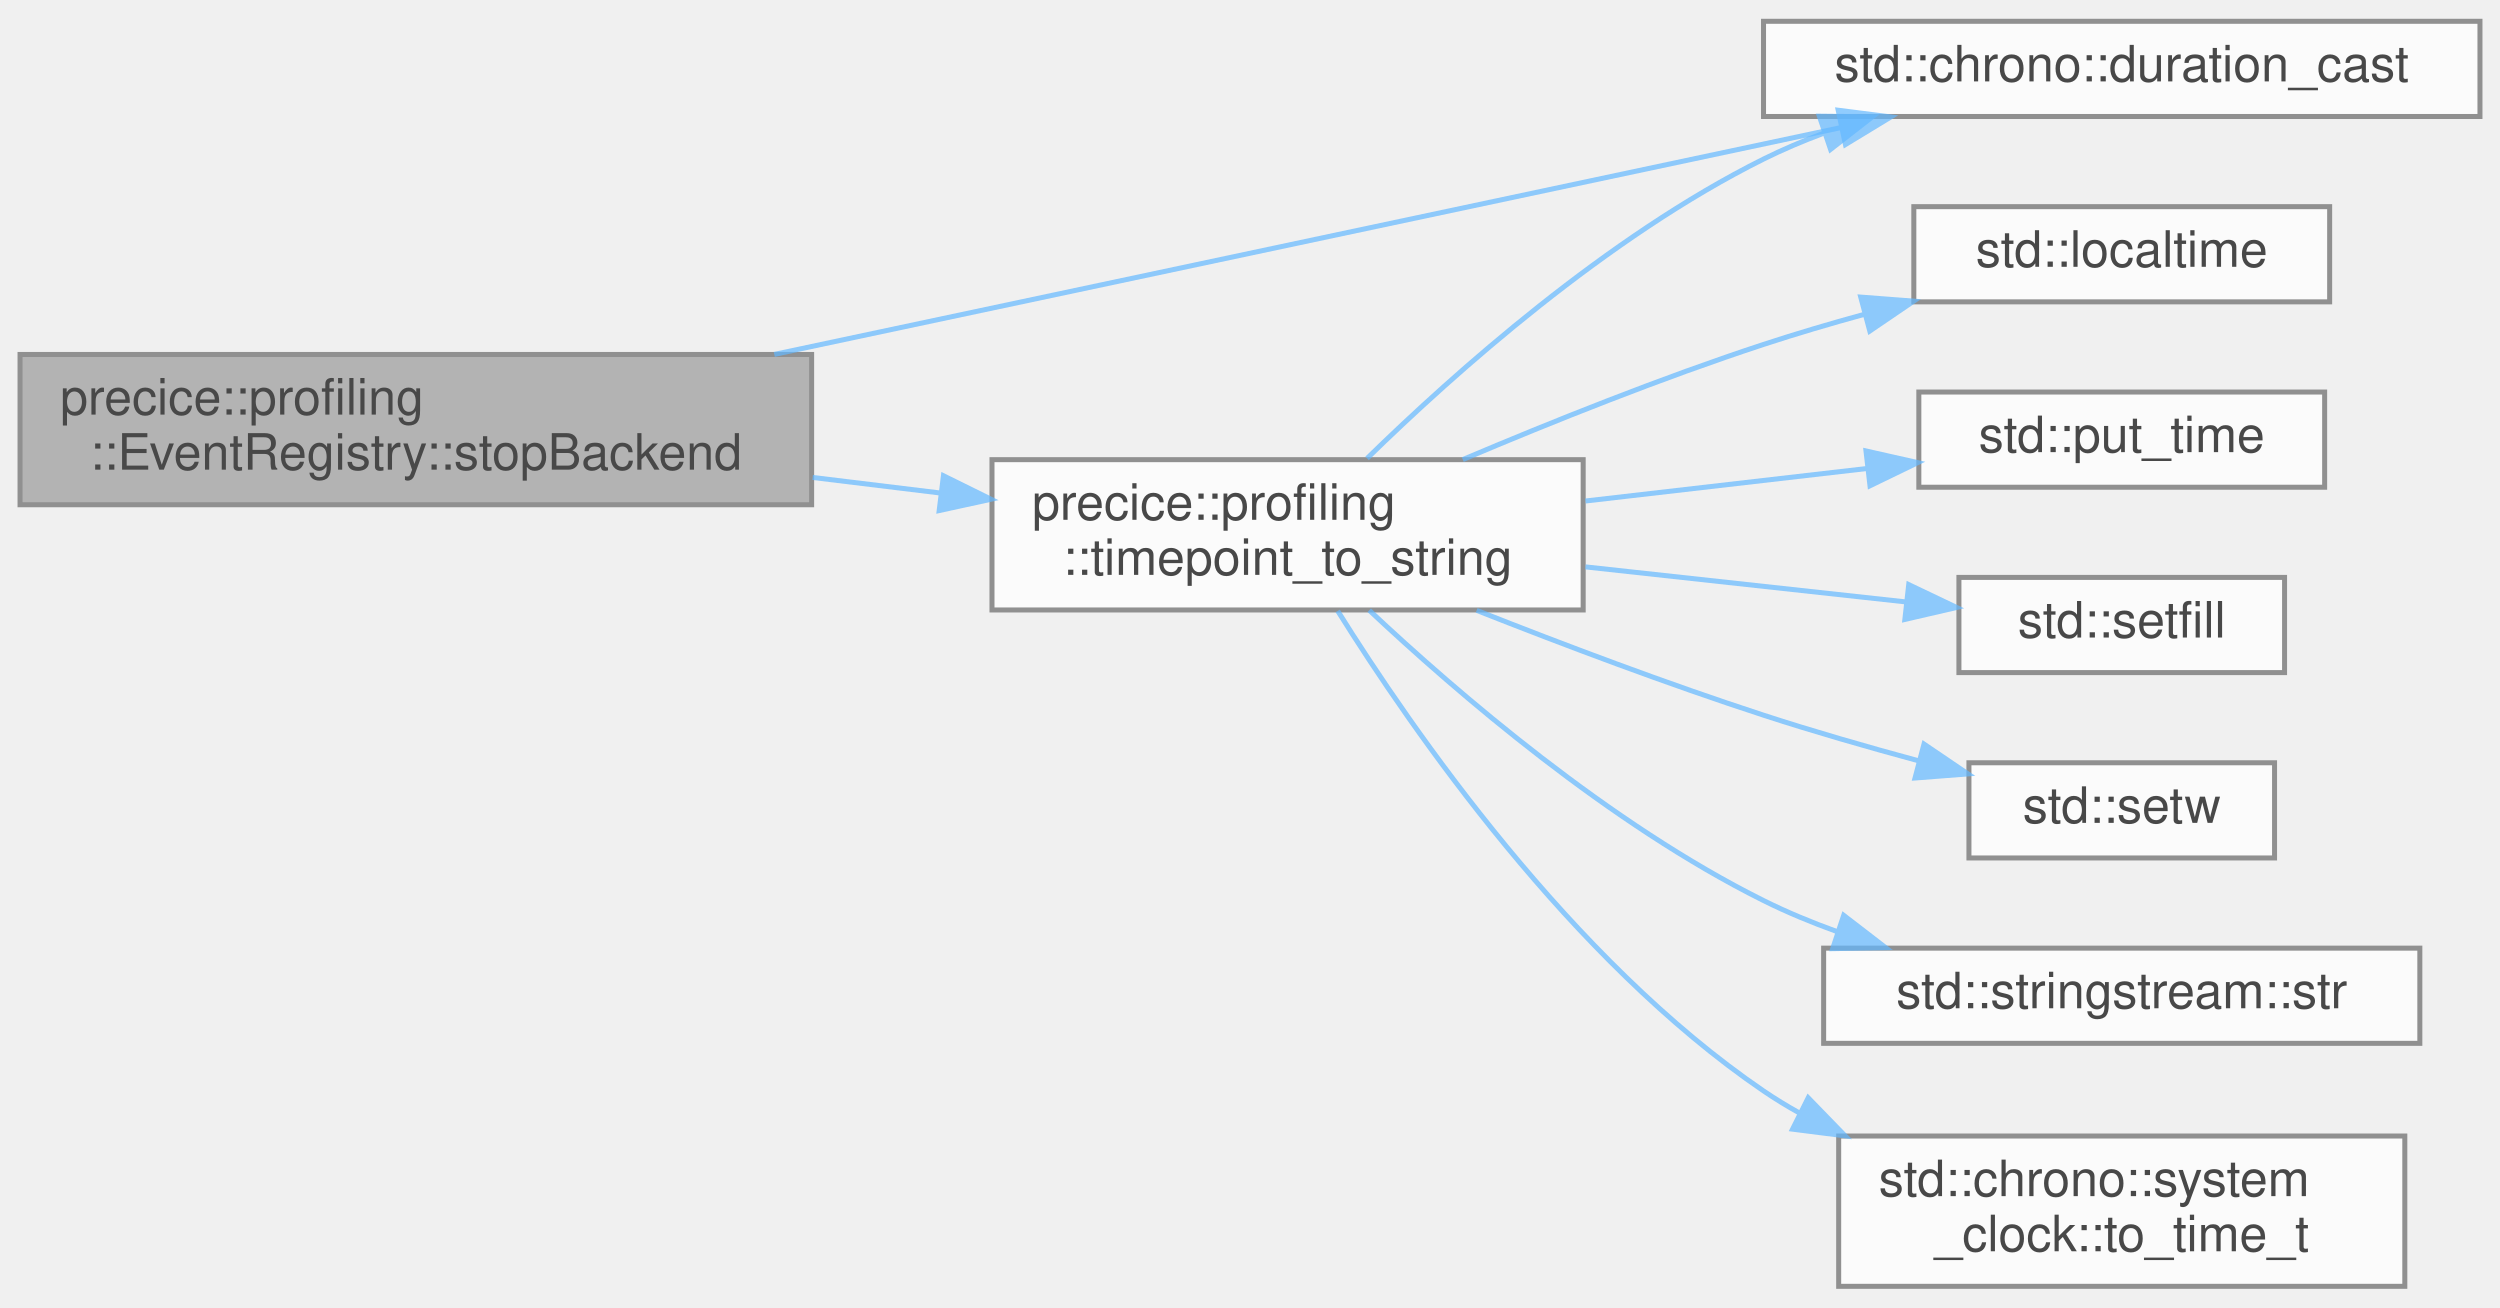
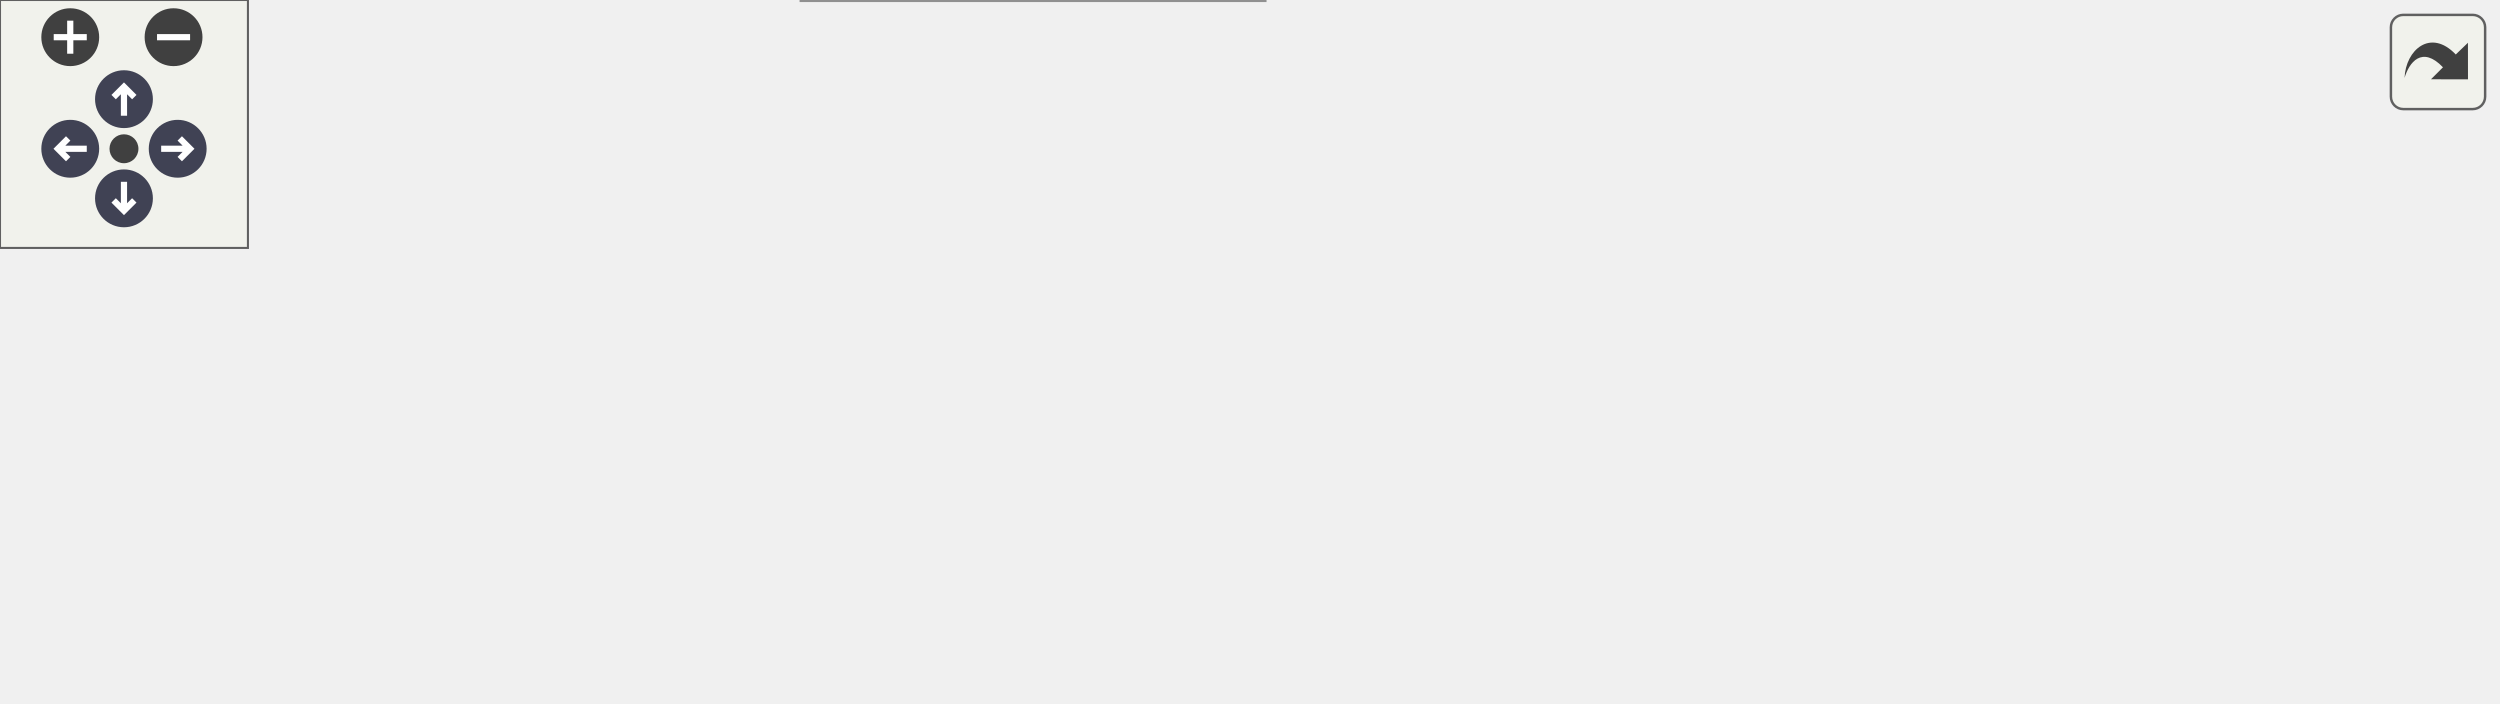
- <svg xmlns="http://www.w3.org/2000/svg" xmlns:xlink="http://www.w3.org/1999/xlink" width="499pt" height="261pt" viewBox="0.00 0.00 499.00 260.50">
-   <svg id="main" version="1.1" xml:space="preserve">
-     <style type="text/css">
+ <svg xmlns="http://www.w3.org/2000/svg" xmlns:xlink="http://www.w3.org/1999/xlink" id="main" version="1.1" xml:space="preserve">
+   <style type="text/css">
.node, .edge {opacity: 0.7;}
.node.selected, .edge.selected {opacity: 1;}
.edge:hover path { stroke: red; }
.edge:hover polygon { stroke: red; fill: red; }
</style>
-     <svg id="graph" class="graph">
-       <g id="graph0" class="graph" transform="scale(1 1) rotate(0) translate(4 256.5)">
-         <g id="Node000001" class="node">
-           <g id="a_Node000001">
-             <a xlink:title="Stops the global event, flushes the buffers and closes the filestream.">
-               <polygon fill="#999999" stroke="#666666" points="158,-186 0,-186 0,-156 158,-156 158,-186" />
-               <text text-anchor="start" x="8" y="-174" font-family="Helvetica,sans-Serif" font-size="10.00">precice::profiling</text>
-               <text text-anchor="middle" x="79" y="-163" font-family="Helvetica,sans-Serif" font-size="10.00">::EventRegistry::stopBackend</text>
-             </a>
-           </g>
-         </g>
-         <g id="Node000002" class="node">
-           <g id="a_Node000002">
-             <a target="_parent" xlink:href="http://en.cppreference.com/w/cpp/chrono/duration/duration_cast.html#" xlink:title=" ">
-               <polygon fill="white" stroke="#666666" points="491,-252.5 348,-252.5 348,-233.5 491,-233.5 491,-252.5" />
-               <text text-anchor="middle" x="419.5" y="-240.5" font-family="Helvetica,sans-Serif" font-size="10.00">std::chrono::duration_cast</text>
-             </a>
-           </g>
-         </g>
-         <g id="edge1_Node000001_Node000002" class="edge">
-           <g id="a_edge1_Node000001_Node000002">
-             <a xlink:title=" ">
-               <path fill="none" stroke="#63b8ff" d="M150.55,-186.01C213.79,-199.46 305.3,-218.92 363.33,-231.26" />
-               <polygon fill="#63b8ff" stroke="#63b8ff" points="362.9,-234.75 373.41,-233.41 364.35,-227.9 362.9,-234.75" />
-             </a>
-           </g>
-         </g>
-         <g id="Node000003" class="node">
-           <g id="a_Node000003">
-             <a xlink:href="namespaceprecice_1_1profiling.html#ae3f4437d960b8d0fd55c49d8422bb801" target="_top" xlink:title="Converts the time_point into a string like &quot;2019-01-10T18:30:46.834&quot;.">
-               <polygon fill="white" stroke="#666666" points="312,-165 194,-165 194,-135 312,-135 312,-165" />
-               <text text-anchor="start" x="202" y="-153" font-family="Helvetica,sans-Serif" font-size="10.00">precice::profiling</text>
-               <text text-anchor="middle" x="253" y="-142" font-family="Helvetica,sans-Serif" font-size="10.00">::timepoint_to_string</text>
-             </a>
-           </g>
-         </g>
-         <g id="edge2_Node000001_Node000003" class="edge">
-           <g id="a_edge2_Node000001_Node000003">
-             <a xlink:title=" ">
-               <path fill="none" stroke="#63b8ff" d="M158.2,-161.45C166.72,-160.41 175.34,-159.36 183.72,-158.34" />
-               <polygon fill="#63b8ff" stroke="#63b8ff" points="184.31,-161.79 193.81,-157.1 183.46,-154.84 184.31,-161.79" />
-             </a>
-           </g>
-         </g>
-         <g id="edge3_Node000003_Node000002" class="edge">
-           <g id="a_edge3_Node000003_Node000002">
-             <a xlink:title=" ">
-               <path fill="none" stroke="#63b8ff" d="M268.87,-165.26C286.29,-182.28 316.79,-209.47 348,-225 351.82,-226.9 355.85,-228.61 359.98,-230.15" />
-               <polygon fill="#63b8ff" stroke="#63b8ff" points="359.14,-233.56 369.74,-233.44 361.38,-226.93 359.14,-233.56" />
-             </a>
-           </g>
-         </g>
-         <g id="Node000004" class="node">
-           <g id="a_Node000004">
-             <a target="_parent" xlink:href="http://en.cppreference.com/w/cpp/chrono/c/localtime.html#" xlink:title=" ">
-               <polygon fill="white" stroke="#666666" points="461,-215.5 378,-215.5 378,-196.5 461,-196.5 461,-215.5" />
-               <text text-anchor="middle" x="419.5" y="-203.5" font-family="Helvetica,sans-Serif" font-size="10.00">std::localtime</text>
-             </a>
-           </g>
-         </g>
-         <g id="edge4_Node000003_Node000004" class="edge">
-           <g id="a_edge4_Node000003_Node000004">
-             <a xlink:title=" ">
-               <path fill="none" stroke="#63b8ff" d="M287.97,-165.02C305.66,-172.51 327.76,-181.36 348,-188 354.45,-190.12 361.3,-192.14 368.1,-194.01" />
-               <polygon fill="#63b8ff" stroke="#63b8ff" points="367.4,-197.45 377.97,-196.64 369.21,-190.68 367.4,-197.45" />
-             </a>
-           </g>
-         </g>
-         <g id="Node000005" class="node">
-           <g id="a_Node000005">
-             <a target="_parent" xlink:href="http://en.cppreference.com/w/cpp/io/manip/put_time.html#" xlink:title=" ">
-               <polygon fill="white" stroke="#666666" points="460,-178.5 379,-178.5 379,-159.5 460,-159.5 460,-178.5" />
-               <text text-anchor="middle" x="419.5" y="-166.5" font-family="Helvetica,sans-Serif" font-size="10.00">std::put_time</text>
-             </a>
-           </g>
-         </g>
-         <g id="edge5_Node000003_Node000005" class="edge">
-           <g id="a_edge5_Node000003_Node000005">
-             <a xlink:title=" ">
-               <path fill="none" stroke="#63b8ff" d="M312.46,-156.75C330.83,-158.87 350.94,-161.2 368.66,-163.24" />
-               <polygon fill="#63b8ff" stroke="#63b8ff" points="368.45,-166.74 378.78,-164.41 369.25,-159.79 368.45,-166.74" />
-             </a>
-           </g>
-         </g>
-         <g id="Node000006" class="node">
-           <g id="a_Node000006">
-             <a target="_parent" xlink:href="http://en.cppreference.com/w/cpp/io/manip/setfill.html#" xlink:title=" ">
-               <polygon fill="white" stroke="#666666" points="452,-141.5 387,-141.5 387,-122.5 452,-122.5 452,-141.5" />
-               <text text-anchor="middle" x="419.5" y="-129.5" font-family="Helvetica,sans-Serif" font-size="10.00">std::setfill</text>
-             </a>
-           </g>
-         </g>
-         <g id="edge6_Node000003_Node000006" class="edge">
-           <g id="a_edge6_Node000003_Node000006">
-             <a xlink:title=" ">
-               <path fill="none" stroke="#63b8ff" d="M312.46,-143.6C333.6,-141.29 357.02,-138.73 376.47,-136.6" />
-               <polygon fill="#63b8ff" stroke="#63b8ff" points="376.98,-140.06 386.54,-135.5 376.21,-133.11 376.98,-140.06" />
-             </a>
-           </g>
-         </g>
-         <g id="Node000007" class="node">
-           <g id="a_Node000007">
-             <a target="_parent" xlink:href="http://en.cppreference.com/w/cpp/io/manip/setw.html#" xlink:title=" ">
-               <polygon fill="white" stroke="#666666" points="450,-104.5 389,-104.5 389,-85.5 450,-85.5 450,-104.5" />
-               <text text-anchor="middle" x="419.5" y="-92.5" font-family="Helvetica,sans-Serif" font-size="10.00">std::setw</text>
-             </a>
-           </g>
-         </g>
-         <g id="edge7_Node000003_Node000007" class="edge">
-           <g id="a_edge7_Node000003_Node000007">
-             <a xlink:title=" ">
-               <path fill="none" stroke="#63b8ff" d="M290.74,-134.92C307.98,-128.11 328.89,-120.22 348,-114 357.94,-110.76 368.8,-107.64 378.95,-104.89" />
-               <polygon fill="#63b8ff" stroke="#63b8ff" points="380.03,-108.23 388.8,-102.28 378.24,-101.46 380.03,-108.23" />
-             </a>
-           </g>
-         </g>
-         <g id="Node000008" class="node">
-           <g id="a_Node000008">
-             <a target="_parent" xlink:href="http://en.cppreference.com/w/cpp/io/basic_stringstream/str.html#" xlink:title=" ">
-               <polygon fill="white" stroke="#666666" points="479,-67.5 360,-67.5 360,-48.5 479,-48.5 479,-67.5" />
-               <text text-anchor="middle" x="419.5" y="-55.5" font-family="Helvetica,sans-Serif" font-size="10.00">std::stringstream::str</text>
-             </a>
-           </g>
-         </g>
-         <g id="edge8_Node000003_Node000008" class="edge">
-           <g id="a_edge8_Node000003_Node000008">
-             <a xlink:title=" ">
-               <path fill="none" stroke="#63b8ff" d="M269.3,-134.94C286.88,-118.44 317.29,-92.28 348,-77 352.63,-74.69 357.58,-72.64 362.63,-70.82" />
-               <polygon fill="#63b8ff" stroke="#63b8ff" points="364,-74.05 372.39,-67.59 361.8,-67.4 364,-74.05" />
-             </a>
-           </g>
-         </g>
-         <g id="Node000009" class="node">
-           <g id="a_Node000009">
-             <a target="_parent" xlink:href="http://en.cppreference.com/w/cpp/chrono/system_clock/to_time_t.html#" xlink:title=" ">
-               <polygon fill="white" stroke="#666666" points="476,-30 363,-30 363,0 476,0 476,-30" />
-               <text text-anchor="start" x="371" y="-18" font-family="Helvetica,sans-Serif" font-size="10.00">std::chrono::system</text>
-               <text text-anchor="middle" x="419.5" y="-7" font-family="Helvetica,sans-Serif" font-size="10.00">_clock::to_time_t</text>
-             </a>
-           </g>
-         </g>
-         <g id="edge9_Node000003_Node000009" class="edge">
-           <g id="a_edge9_Node000003_Node000009">
-             <a xlink:title=" ">
-               <path fill="none" stroke="#63b8ff" d="M263.01,-134.81C277.84,-111.06 309.6,-65.16 348,-39 350.28,-37.45 352.66,-35.99 355.12,-34.62" />
-               <polygon fill="#63b8ff" stroke="#63b8ff" points="356.92,-37.63 364.3,-30.03 353.79,-31.37 356.92,-37.63" />
-             </a>
-           </g>
+   <defs>
+     <circle id="rim" cx="0" cy="0" r="7" />
+     <circle id="rim2" cx="0" cy="0" r="3.5" />
+     <g id="zoomPlus">
+       <use xlink:href="#rim" fill="#404040">
+         <set attributeName="fill" to="#808080" begin="zoomplus.mouseover" end="zoomplus.mouseout" />
+       </use>
+       <path d="M-4,0h8M0,-4v8" fill="none" stroke="white" stroke-width="1.5" pointer-events="none" />
+     </g>
+     <g id="zoomMin">
+       <use xlink:href="#rim" fill="#404040">
+         <set attributeName="fill" to="#808080" begin="zoomminus.mouseover" end="zoomminus.mouseout" />
+       </use>
+       <path d="M-4,0h8" fill="none" stroke="white" stroke-width="1.5" pointer-events="none" />
+     </g>
+     <g id="arrowUp" transform="translate(30 24)">
+       <use xlink:href="#rim" />
+       <path pointer-events="none" fill="none" stroke="white" stroke-width="1.5" d="M0,-3.0v7 M-2.5,-0.5L0,-3.0L2.5,-0.5" />
+     </g>
+     <g id="arrowRight" transform="rotate(90) translate(36 -43)">
+       <use xlink:href="#rim" />
+       <path pointer-events="none" fill="none" stroke="white" stroke-width="1.5" d="M0,-3.0v7 M-2.5,-0.5L0,-3.0L2.5,-0.5" />
+     </g>
+     <g id="arrowDown" transform="rotate(180) translate(-30 -48)">
+       <use xlink:href="#rim" />
+       <path pointer-events="none" fill="none" stroke="white" stroke-width="1.5" d="M0,-3.0v7 M-2.5,-0.5L0,-3.0L2.5,-0.5" />
+     </g>
+     <g id="arrowLeft" transform="rotate(270) translate(-36 17)">
+       <use xlink:href="#rim" />
+       <path pointer-events="none" fill="none" stroke="white" stroke-width="1.5" d="M0,-3.0v7 M-2.5,-0.5L0,-3.0L2.5,-0.5" />
+     </g>
+     <g id="resetDef">
+       <use xlink:href="#rim2" fill="#404040">
+         <set attributeName="fill" to="#808080" begin="reset.mouseover" end="reset.mouseout" />
+       </use>
+     </g>
+   </defs>
+   <svg id="graph" class="graph">
+     <g id="viewport">
+       <g id="Node000001" class="node">
+         <g id="a_Node000001">
+           <a xlink:title="Stops the global event, flushes the buffers and closes the filestream.">
+             <polygon fill="#999999" stroke="#666666" points="158,-78 0,-78 0,-48 158,-48 158,-78" />
+             <text text-anchor="start" x="8" y="-66" font-family="Helvetica,sans-Serif" font-size="10.00">precice::profiling</text>
+             <text text-anchor="middle" x="79" y="-55" font-family="Helvetica,sans-Serif" font-size="10.00">::EventRegistry::stopBackend</text>
+           </a>
        </g>
      </g>
-     </svg>
+       <g id="Node000002" class="node">
+         <g id="a_Node000002">
+           <a xlink:href="classprecice_1_1profiling_1_1EventRegistry.html#acf4b1aee6136a1bd64034c8ebb78bf97" target="_top" xlink:title="Writes all recorded events to file and flushes the buffer.">
+             <polygon fill="white" stroke="#666666" points="462.5,-97 343.5,-97 343.5,-67 462.5,-67 462.5,-97" />
+             <text text-anchor="start" x="351.5" y="-85" font-family="Helvetica,sans-Serif" font-size="10.00">precice::profiling</text>
+             <text text-anchor="middle" x="403" y="-74" font-family="Helvetica,sans-Serif" font-size="10.00">::EventRegistry::flush</text>
+           </a>
+         </g>
+       </g>
+       <g id="edge1_Node000001_Node000002" class="edge">
+         <g id="a_edge1_Node000001_Node000002">
+           <a xlink:title=" ">
+             <path fill="none" stroke="#63b8ff" d="M139.98,-78.06C157.29,-81.74 176.3,-85.16 194,-87 243.51,-92.16 256.24,-88.29 306,-87 314.79,-86.77 324.02,-86.43 333.15,-86.02" />
+             <polygon fill="#63b8ff" stroke="#63b8ff" points="333.56,-89.5 343.38,-85.54 333.23,-82.51 333.56,-89.5" />
+           </a>
+         </g>
+       </g>
+       <g id="Node000005" class="node">
+         <g id="a_Node000005">
+           <a target="_parent" xlink:href="http://en.cppreference.com/w/cpp/chrono/steady_clock/now.html#" xlink:title=" ">
+             <polygon fill="white" stroke="#666666" points="305,-78 195,-78 195,-48 305,-48 305,-78" />
+             <text text-anchor="start" x="203" y="-66" font-family="Helvetica,sans-Serif" font-size="10.00">std::chrono::steady</text>
+             <text text-anchor="middle" x="250" y="-55" font-family="Helvetica,sans-Serif" font-size="10.00">_clock::now</text>
+           </a>
+         </g>
+       </g>
+       <g id="edge4_Node000001_Node000005" class="edge">
+         <g id="a_edge4_Node000001_Node000005">
+           <a xlink:title=" ">
+             <path fill="none" stroke="#63b8ff" d="M158.07,-63C167.02,-63 176.07,-63 184.81,-63" />
+             <polygon fill="#63b8ff" stroke="#63b8ff" points="184.9,-66.5 194.9,-63 184.9,-59.5 184.9,-66.5" />
+           </a>
+         </g>
+       </g>
+       <g id="Node000006" class="node">
+         <g id="a_Node000006">
+           <a xlink:href="classprecice_1_1profiling_1_1EventRegistry.html#a753aa85b27412998730b0837b601cf23" target="_top" xlink:title="Records an event.">
+             <polygon fill="white" stroke="#666666" points="306,-30 194,-30 194,0 306,0 306,-30" />
+             <text text-anchor="start" x="202" y="-18" font-family="Helvetica,sans-Serif" font-size="10.00">precice::profiling</text>
+             <text text-anchor="middle" x="250" y="-7" font-family="Helvetica,sans-Serif" font-size="10.00">::EventRegistry::put</text>
+           </a>
+         </g>
+       </g>
+       <g id="edge5_Node000001_Node000006" class="edge">
+         <g id="a_edge5_Node000001_Node000006">
+           <a xlink:title=" ">
+             <path fill="none" stroke="#63b8ff" d="M133.01,-47.94C149.84,-43.16 168.62,-37.83 186.08,-32.87" />
+             <polygon fill="#63b8ff" stroke="#63b8ff" points="187.52,-36.1 196.18,-30 185.6,-29.37 187.52,-36.1" />
+           </a>
+         </g>
+       </g>
+       <g id="Node000003" class="node">
+         <g id="a_Node000003">
+           <a target="_parent" xlink:href="http://en.cppreference.com/w/cpp/iterator/back_inserter.html#" xlink:title=" ">
+             <polygon fill="white" stroke="#666666" points="604,-109.5 500,-109.5 500,-90.5 604,-90.5 604,-109.5" />
+             <text text-anchor="middle" x="552" y="-97.5" font-family="Helvetica,sans-Serif" font-size="10.00">std::back_inserter</text>
+           </a>
+         </g>
+       </g>
+       <g id="edge2_Node000002_Node000003" class="edge">
+         <g id="a_edge2_Node000002_Node000003">
+           <a xlink:title=" ">
+             <path fill="none" stroke="#63b8ff" d="M462.52,-89.17C471.48,-90.26 480.75,-91.4 489.76,-92.5" />
+             <polygon fill="#63b8ff" stroke="#63b8ff" points="489.45,-95.99 499.8,-93.73 490.3,-89.04 489.45,-95.99" />
+           </a>
+         </g>
+       </g>
+       <g id="Node000004" class="node">
+         <g id="a_Node000004">
+           <a target="_parent" xlink:href="http://en.cppreference.com/w/cpp/algorithm/for_each.html#" xlink:title=" ">
+             <polygon fill="white" stroke="#666666" points="592,-72.5 512,-72.5 512,-53.5 592,-53.5 592,-72.5" />
+             <text text-anchor="middle" x="552" y="-60.5" font-family="Helvetica,sans-Serif" font-size="10.00">std::for_each</text>
+           </a>
+         </g>
+       </g>
+       <g id="edge3_Node000002_Node000004" class="edge">
+         <g id="a_edge3_Node000002_Node000004">
+           <a xlink:title=" ">
+             <path fill="none" stroke="#63b8ff" d="M462.52,-74.44C475.41,-72.77 488.93,-71.02 501.43,-69.41" />
+             <polygon fill="#63b8ff" stroke="#63b8ff" points="502.17,-72.84 511.64,-68.09 501.27,-65.9 502.17,-72.84" />
+           </a>
+         </g>
+       </g>
+       <g id="edge6_Node000006_Node000002" class="edge">
+         <g id="a_edge6_Node000006_Node000002">
+           <a xlink:title=" ">
+             <path fill="none" stroke="#63b8ff" d="M285.64,-30.06C292.4,-33.01 299.43,-36.09 306,-39 323.45,-46.72 342.65,-55.3 359.26,-62.75" />
+             <polygon fill="#63b8ff" stroke="#63b8ff" points="358.16,-66.09 368.71,-67 361.03,-59.71 358.16,-66.09" />
+           </a>
+         </g>
+       </g>
+       <g id="Node000007" class="node">
+         <g id="a_Node000007">
+           <a target="_parent" xlink:href="http://en.cppreference.com/w/cpp/utility/variant/holds_alternative.html#" xlink:title=" ">
+             <polygon fill="white" stroke="#666666" points="464,-24.5 342,-24.5 342,-5.5 464,-5.5 464,-24.5" />
+             <text text-anchor="middle" x="403" y="-12.5" font-family="Helvetica,sans-Serif" font-size="10.00">std::holds_alternative</text>
+           </a>
+         </g>
+       </g>
+       <g id="edge7_Node000006_Node000007" class="edge">
+         <g id="a_edge7_Node000006_Node000007">
+           <a xlink:title=" ">
+             <path fill="none" stroke="#63b8ff" d="M306.37,-15C314.57,-15 323.11,-15 331.56,-15" />
+             <polygon fill="#63b8ff" stroke="#63b8ff" points="331.8,-18.5 341.8,-15 331.8,-11.5 331.8,-18.5" />
+           </a>
+         </g>
+       </g>
+     </g>
+   </svg>
+   <g id="navigator" transform="translate(0 0)" fill="#404254">
+     <rect fill="#f2f5e9" fill-opacity="0.5" stroke="#606060" stroke-width=".5" x="0" y="0" width="60" height="60" />
+     <use id="zoomplus" xlink:href="#zoomPlus" x="17" y="9" />
+     <use id="zoomminus" xlink:href="#zoomMin" x="42" y="9" />
+     <use id="reset" xlink:href="#resetDef" x="30" y="36" />
+     <use id="arrowup" xlink:href="#arrowUp" x="0" y="0" />
+     <use id="arrowright" xlink:href="#arrowRight" x="0" y="0" />
+     <use id="arrowdown" xlink:href="#arrowDown" x="0" y="0" />
+     <use id="arrowleft" xlink:href="#arrowLeft" x="0" y="0" />
+   </g>
+   <svg viewBox="0 0 15 15" width="100%" height="30px" preserveAspectRatio="xMaxYMin meet">
+     <g id="arrow_out" transform="scale(0.3 0.3)">
+       <a xlink:href="classprecice_1_1profiling_1_1EventRegistry_a5cfa8ee059b4e23b4acb66ecb21fd90d_cgraph_org.svg" target="_base">
+         <rect id="button" ry="5" rx="5" y="6" x="6" height="38" width="38" fill="#f2f5e9" fill-opacity="0.5" stroke="#606060" stroke-width="1.0" />
+         <path id="arrow" d="M 11.5,31.437 C 11.94,20.098 22.043,11.323 32.159,21.979 L 37.069,17.246 C 37.069,17.246 37.088,32 37.088,32 L 22.16,31.978 C 22.16,31.978 26.998,27.14 26.998,27.14 C 18.529,18.264 13.292,25.23 11.5,31.437 z" style="fill:#404040;" />
+       </a>
+     </g>
  </svg>
  <style type="text/css">

[data-mouse-over-selected='false'] { opacity: 0.7; }
[data-mouse-over-selected='true']  { opacity: 1.0; }

</style>
</svg>
